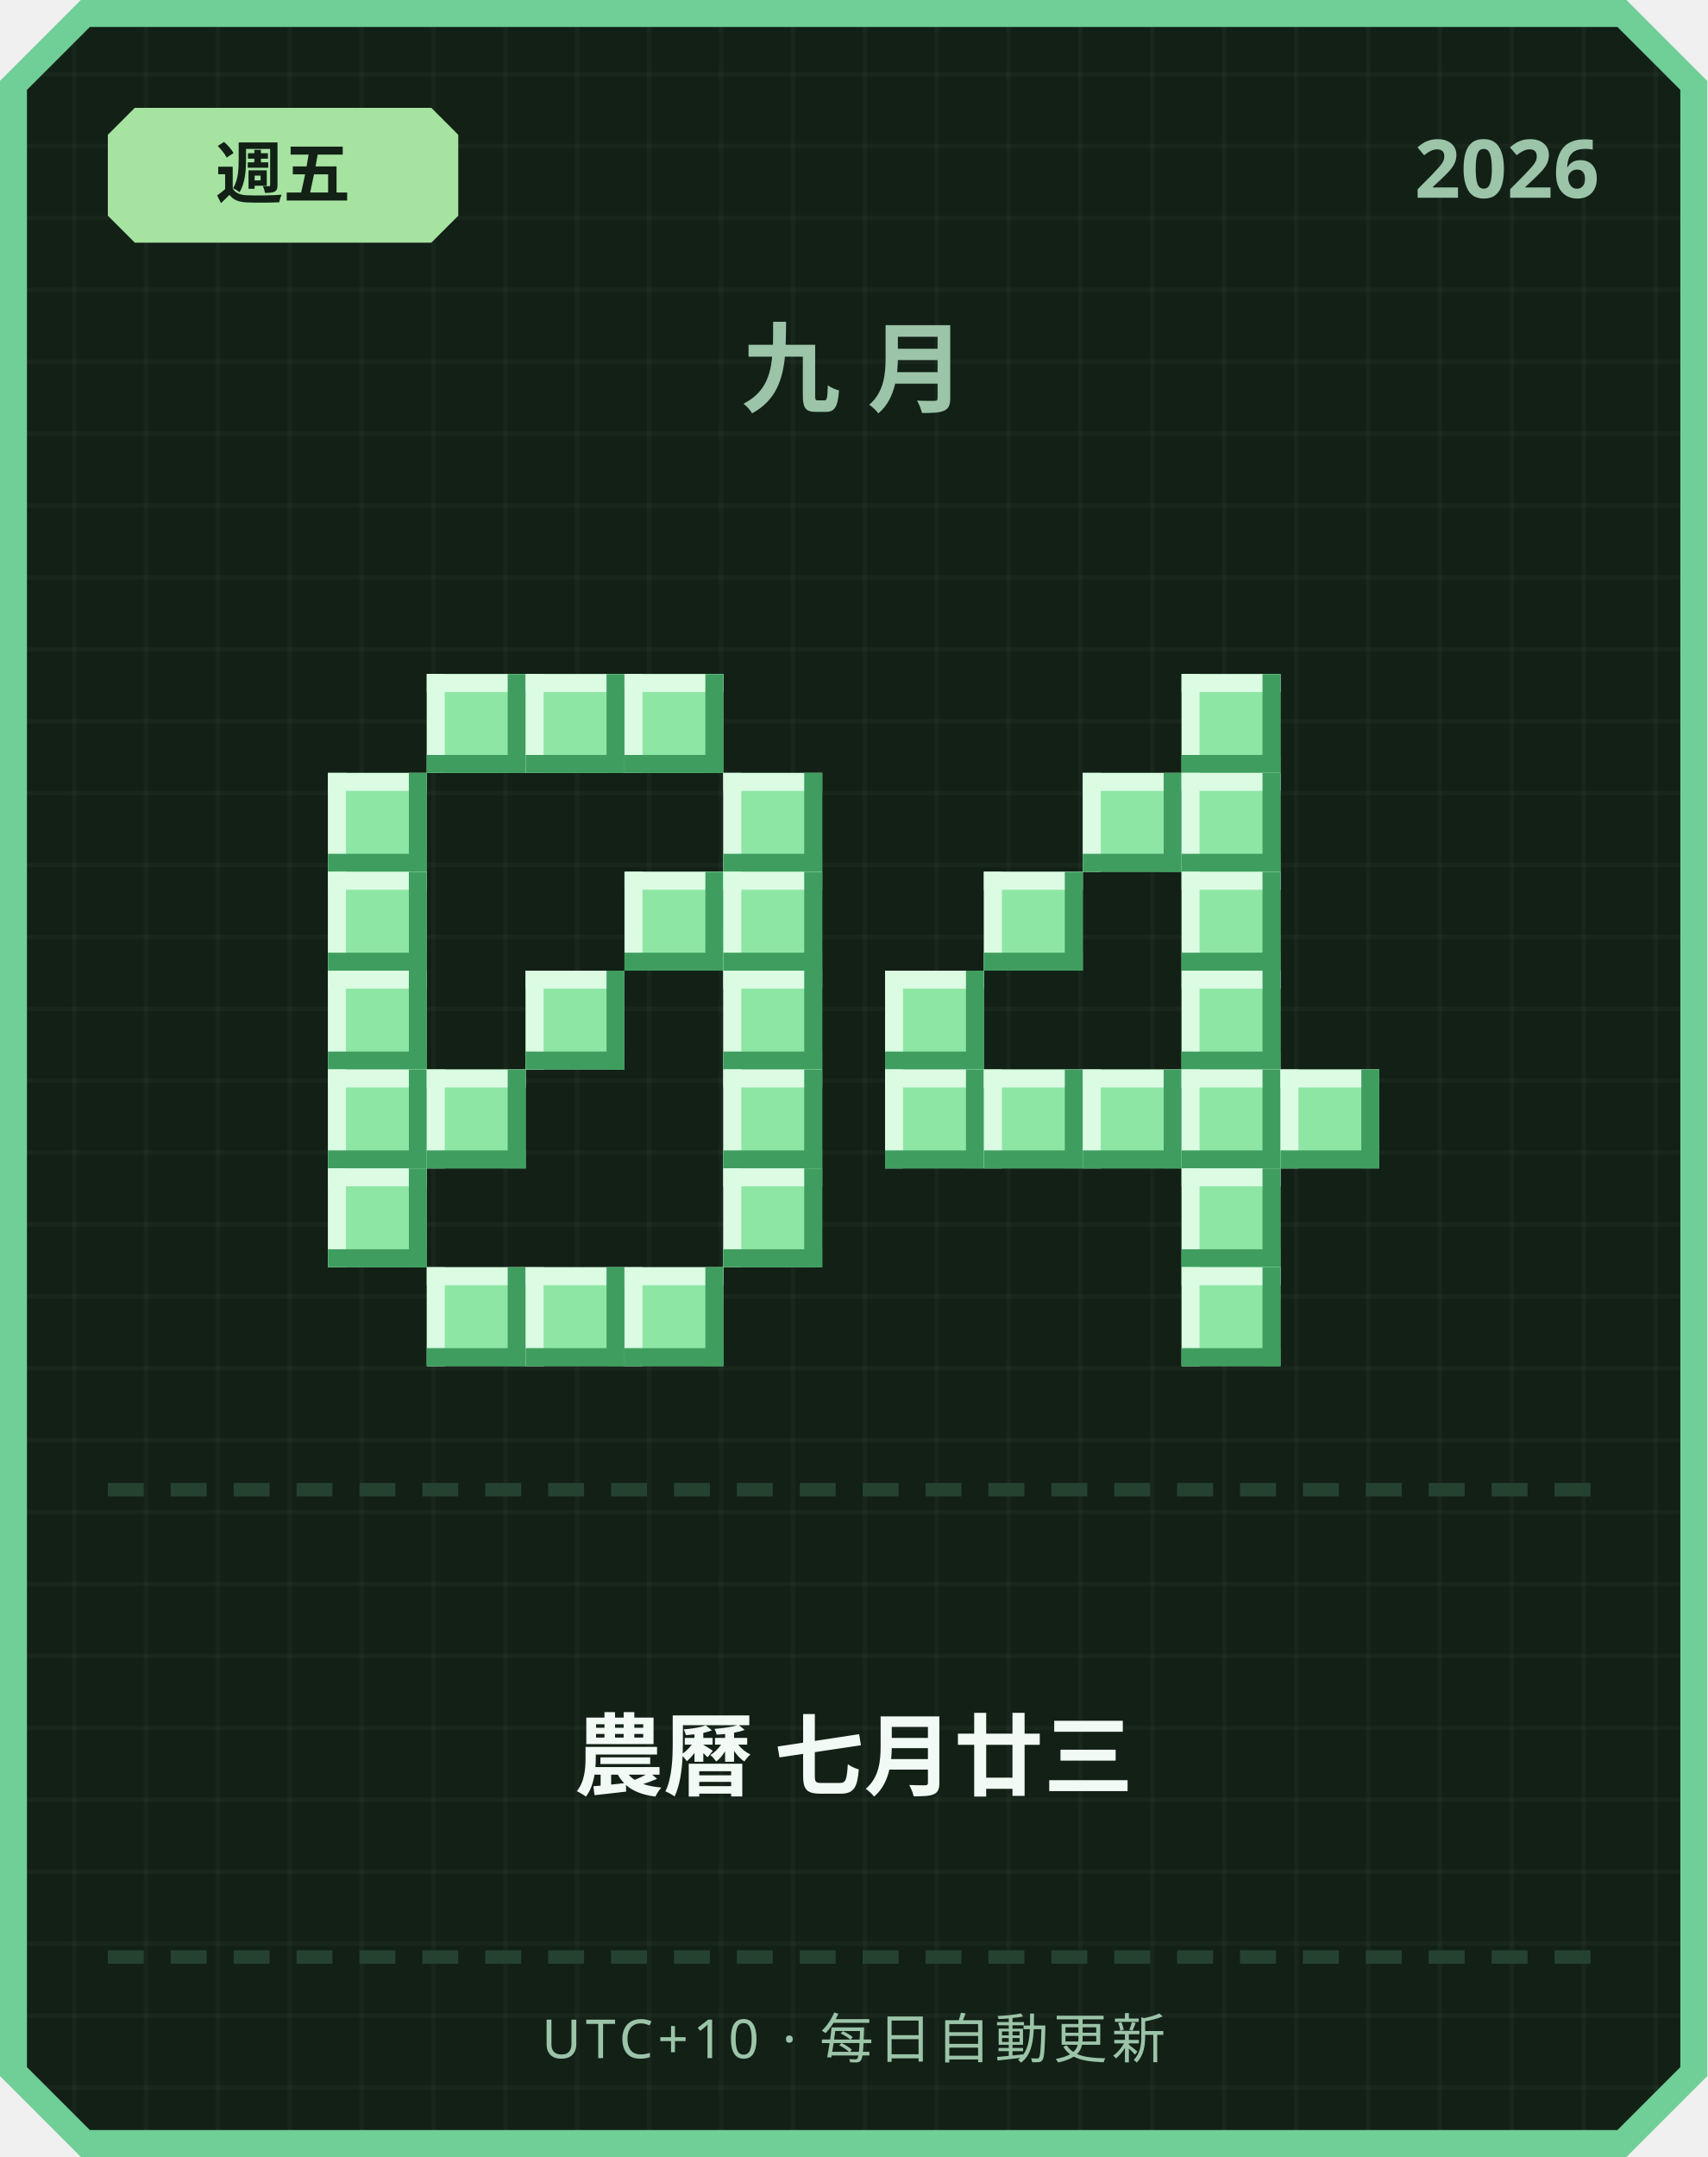
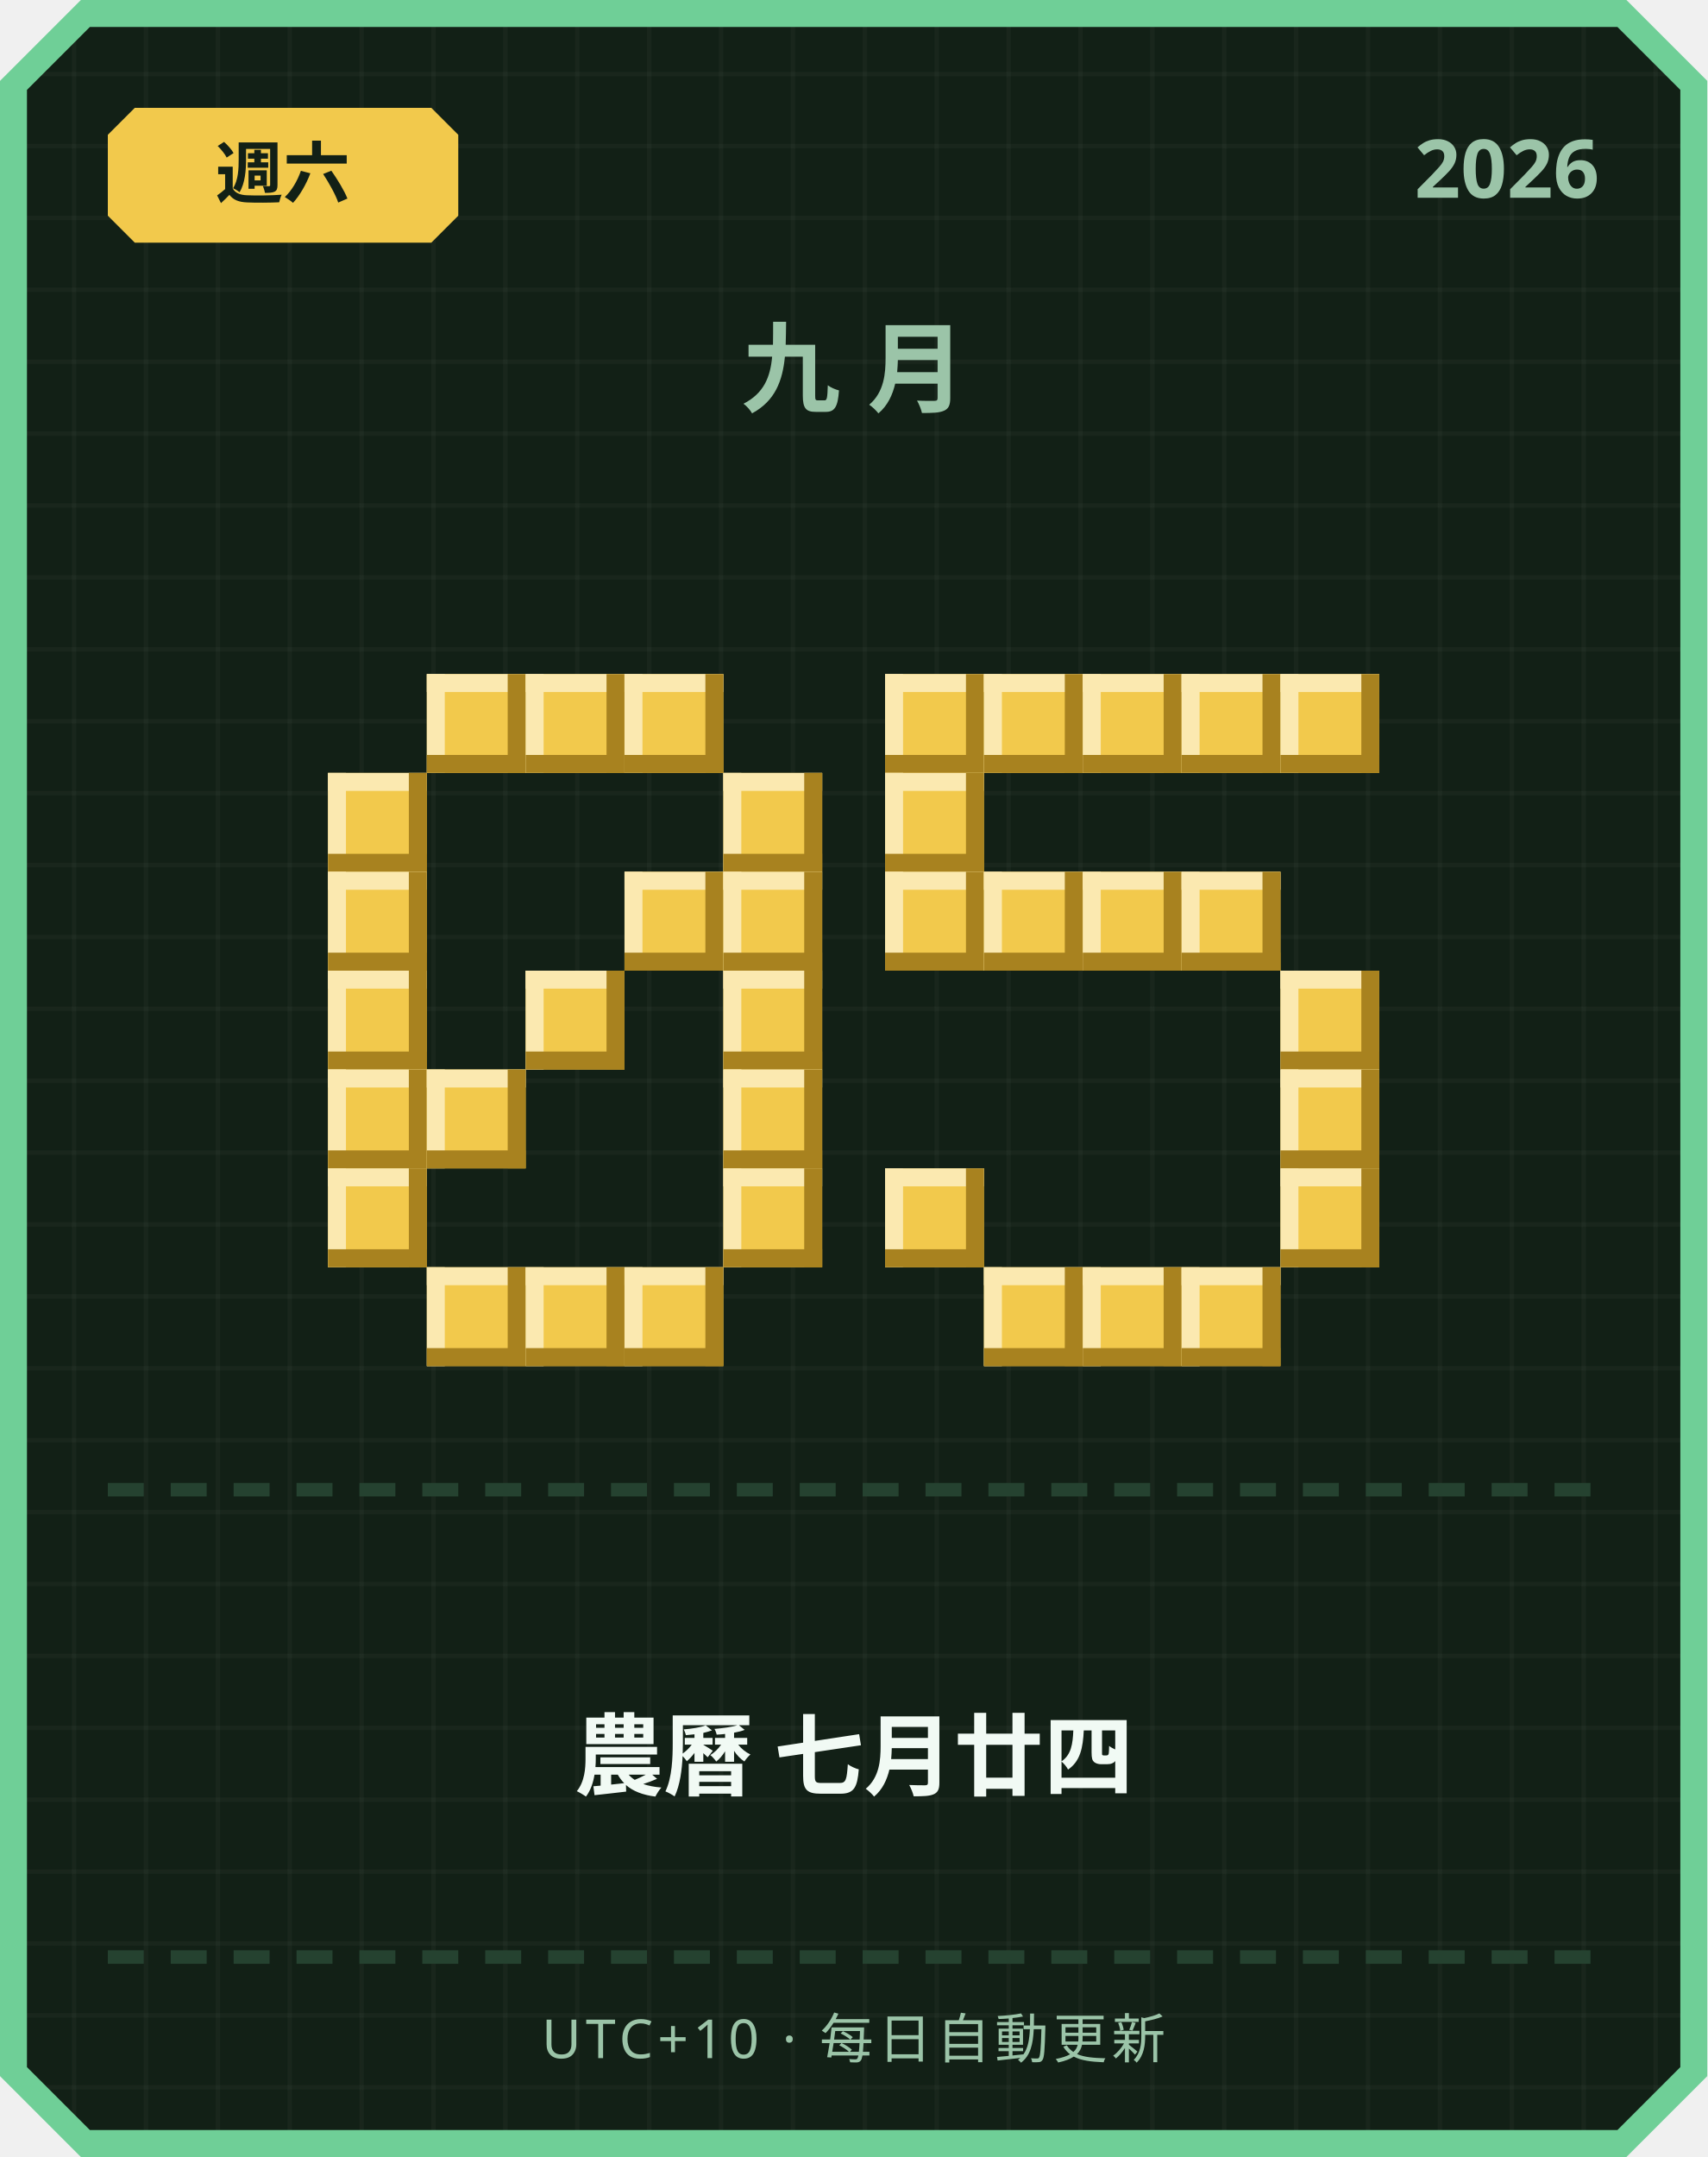
<svg xmlns="http://www.w3.org/2000/svg" width="380" height="480" viewBox="0 0 380 480">
  <defs>
    <pattern id="grid" width="16" height="16" patternUnits="userSpaceOnUse">
      <rect width="16" height="16" fill="#122016" />
      <rect width="1" height="16" fill="#ffffff" opacity="0.03" />
      <rect width="16" height="1" fill="#ffffff" opacity="0.03" />
    </pattern>
  </defs>
  <path d="M 18,0 L 362,0 L 380,18 L 380,462 L 362,480 L 18,480 L 0,462 L 0,18 Z" fill="#6fcf97" />
  <path d="M 20,6 L 360,6 L 374,20 L 374,460 L 360,474 L 20,474 L 6,460 L 6,20 Z" fill="url(#grid)" />
-   <path d="M 30,24 L 96,24 L 102,30 L 102,48 L 96,54 L 30,54 L 24,48 L 24,30 Z" fill="#a6e3a1" />
-   <text x="63" y="44" text-anchor="middle" font-family="'Segoe UI', sans-serif" font-size="15" font-weight="700" fill="#122016">週五</text>
+   <path d="M 30,24 L 96,24 L 102,30 L 102,48 L 96,54 L 30,54 L 24,48 L 24,30 Z" fill="#f2c94c" />
+   <text x="63" y="44" text-anchor="middle" font-family="'Segoe UI', sans-serif" font-size="15" font-weight="700" fill="#122016">週六</text>
  <text x="356" y="44" text-anchor="end" font-family="'Segoe UI', sans-serif" font-size="18" font-weight="700" fill="#9bc4a8">2026</text>
  <text x="190" y="90" text-anchor="middle" font-family="'Segoe UI', sans-serif" font-size="22" font-weight="700" letter-spacing="6" fill="#9bc4a8">九月</text>
-   <rect x="95" y="150" width="22" height="22" fill="#8ee6a5" />
-   <rect x="95" y="150" width="22" height="4" fill="#dbfbe3" />
-   <rect x="95" y="150" width="4" height="22" fill="#dbfbe3" />
-   <rect x="95" y="168" width="22" height="4" fill="#3f9e5f" />
-   <rect x="113" y="150" width="4" height="22" fill="#3f9e5f" />
-   <rect x="117" y="150" width="22" height="22" fill="#8ee6a5" />
-   <rect x="117" y="150" width="22" height="4" fill="#dbfbe3" />
-   <rect x="117" y="150" width="4" height="22" fill="#dbfbe3" />
-   <rect x="117" y="168" width="22" height="4" fill="#3f9e5f" />
-   <rect x="135" y="150" width="4" height="22" fill="#3f9e5f" />
-   <rect x="139" y="150" width="22" height="22" fill="#8ee6a5" />
-   <rect x="139" y="150" width="22" height="4" fill="#dbfbe3" />
-   <rect x="139" y="150" width="4" height="22" fill="#dbfbe3" />
-   <rect x="139" y="168" width="22" height="4" fill="#3f9e5f" />
-   <rect x="157" y="150" width="4" height="22" fill="#3f9e5f" />
-   <rect x="73" y="172" width="22" height="22" fill="#8ee6a5" />
-   <rect x="73" y="172" width="22" height="4" fill="#dbfbe3" />
-   <rect x="73" y="172" width="4" height="22" fill="#dbfbe3" />
-   <rect x="73" y="190" width="22" height="4" fill="#3f9e5f" />
-   <rect x="91" y="172" width="4" height="22" fill="#3f9e5f" />
-   <rect x="161" y="172" width="22" height="22" fill="#8ee6a5" />
-   <rect x="161" y="172" width="22" height="4" fill="#dbfbe3" />
-   <rect x="161" y="172" width="4" height="22" fill="#dbfbe3" />
-   <rect x="161" y="190" width="22" height="4" fill="#3f9e5f" />
-   <rect x="179" y="172" width="4" height="22" fill="#3f9e5f" />
-   <rect x="73" y="194" width="22" height="22" fill="#8ee6a5" />
-   <rect x="73" y="194" width="22" height="4" fill="#dbfbe3" />
-   <rect x="73" y="194" width="4" height="22" fill="#dbfbe3" />
-   <rect x="73" y="212" width="22" height="4" fill="#3f9e5f" />
-   <rect x="91" y="194" width="4" height="22" fill="#3f9e5f" />
-   <rect x="139" y="194" width="22" height="22" fill="#8ee6a5" />
-   <rect x="139" y="194" width="22" height="4" fill="#dbfbe3" />
-   <rect x="139" y="194" width="4" height="22" fill="#dbfbe3" />
-   <rect x="139" y="212" width="22" height="4" fill="#3f9e5f" />
-   <rect x="157" y="194" width="4" height="22" fill="#3f9e5f" />
-   <rect x="161" y="194" width="22" height="22" fill="#8ee6a5" />
-   <rect x="161" y="194" width="22" height="4" fill="#dbfbe3" />
-   <rect x="161" y="194" width="4" height="22" fill="#dbfbe3" />
-   <rect x="161" y="212" width="22" height="4" fill="#3f9e5f" />
-   <rect x="179" y="194" width="4" height="22" fill="#3f9e5f" />
-   <rect x="73" y="216" width="22" height="22" fill="#8ee6a5" />
-   <rect x="73" y="216" width="22" height="4" fill="#dbfbe3" />
-   <rect x="73" y="216" width="4" height="22" fill="#dbfbe3" />
-   <rect x="73" y="234" width="22" height="4" fill="#3f9e5f" />
-   <rect x="91" y="216" width="4" height="22" fill="#3f9e5f" />
-   <rect x="117" y="216" width="22" height="22" fill="#8ee6a5" />
-   <rect x="117" y="216" width="22" height="4" fill="#dbfbe3" />
-   <rect x="117" y="216" width="4" height="22" fill="#dbfbe3" />
-   <rect x="117" y="234" width="22" height="4" fill="#3f9e5f" />
-   <rect x="135" y="216" width="4" height="22" fill="#3f9e5f" />
-   <rect x="161" y="216" width="22" height="22" fill="#8ee6a5" />
-   <rect x="161" y="216" width="22" height="4" fill="#dbfbe3" />
-   <rect x="161" y="216" width="4" height="22" fill="#dbfbe3" />
-   <rect x="161" y="234" width="22" height="4" fill="#3f9e5f" />
-   <rect x="179" y="216" width="4" height="22" fill="#3f9e5f" />
-   <rect x="73" y="238" width="22" height="22" fill="#8ee6a5" />
-   <rect x="73" y="238" width="22" height="4" fill="#dbfbe3" />
-   <rect x="73" y="238" width="4" height="22" fill="#dbfbe3" />
-   <rect x="73" y="256" width="22" height="4" fill="#3f9e5f" />
-   <rect x="91" y="238" width="4" height="22" fill="#3f9e5f" />
-   <rect x="95" y="238" width="22" height="22" fill="#8ee6a5" />
-   <rect x="95" y="238" width="22" height="4" fill="#dbfbe3" />
-   <rect x="95" y="238" width="4" height="22" fill="#dbfbe3" />
-   <rect x="95" y="256" width="22" height="4" fill="#3f9e5f" />
-   <rect x="113" y="238" width="4" height="22" fill="#3f9e5f" />
-   <rect x="161" y="238" width="22" height="22" fill="#8ee6a5" />
-   <rect x="161" y="238" width="22" height="4" fill="#dbfbe3" />
-   <rect x="161" y="238" width="4" height="22" fill="#dbfbe3" />
-   <rect x="161" y="256" width="22" height="4" fill="#3f9e5f" />
-   <rect x="179" y="238" width="4" height="22" fill="#3f9e5f" />
-   <rect x="73" y="260" width="22" height="22" fill="#8ee6a5" />
-   <rect x="73" y="260" width="22" height="4" fill="#dbfbe3" />
-   <rect x="73" y="260" width="4" height="22" fill="#dbfbe3" />
-   <rect x="73" y="278" width="22" height="4" fill="#3f9e5f" />
-   <rect x="91" y="260" width="4" height="22" fill="#3f9e5f" />
-   <rect x="161" y="260" width="22" height="22" fill="#8ee6a5" />
-   <rect x="161" y="260" width="22" height="4" fill="#dbfbe3" />
-   <rect x="161" y="260" width="4" height="22" fill="#dbfbe3" />
-   <rect x="161" y="278" width="22" height="4" fill="#3f9e5f" />
-   <rect x="179" y="260" width="4" height="22" fill="#3f9e5f" />
-   <rect x="95" y="282" width="22" height="22" fill="#8ee6a5" />
-   <rect x="95" y="282" width="22" height="4" fill="#dbfbe3" />
-   <rect x="95" y="282" width="4" height="22" fill="#dbfbe3" />
-   <rect x="95" y="300" width="22" height="4" fill="#3f9e5f" />
-   <rect x="113" y="282" width="4" height="22" fill="#3f9e5f" />
-   <rect x="117" y="282" width="22" height="22" fill="#8ee6a5" />
-   <rect x="117" y="282" width="22" height="4" fill="#dbfbe3" />
-   <rect x="117" y="282" width="4" height="22" fill="#dbfbe3" />
-   <rect x="117" y="300" width="22" height="4" fill="#3f9e5f" />
-   <rect x="135" y="282" width="4" height="22" fill="#3f9e5f" />
-   <rect x="139" y="282" width="22" height="22" fill="#8ee6a5" />
-   <rect x="139" y="282" width="22" height="4" fill="#dbfbe3" />
-   <rect x="139" y="282" width="4" height="22" fill="#dbfbe3" />
-   <rect x="139" y="300" width="22" height="4" fill="#3f9e5f" />
-   <rect x="157" y="282" width="4" height="22" fill="#3f9e5f" />
-   <rect x="263" y="150" width="22" height="22" fill="#8ee6a5" />
-   <rect x="263" y="150" width="22" height="4" fill="#dbfbe3" />
-   <rect x="263" y="150" width="4" height="22" fill="#dbfbe3" />
-   <rect x="263" y="168" width="22" height="4" fill="#3f9e5f" />
-   <rect x="281" y="150" width="4" height="22" fill="#3f9e5f" />
-   <rect x="241" y="172" width="22" height="22" fill="#8ee6a5" />
-   <rect x="241" y="172" width="22" height="4" fill="#dbfbe3" />
-   <rect x="241" y="172" width="4" height="22" fill="#dbfbe3" />
-   <rect x="241" y="190" width="22" height="4" fill="#3f9e5f" />
-   <rect x="259" y="172" width="4" height="22" fill="#3f9e5f" />
-   <rect x="263" y="172" width="22" height="22" fill="#8ee6a5" />
-   <rect x="263" y="172" width="22" height="4" fill="#dbfbe3" />
-   <rect x="263" y="172" width="4" height="22" fill="#dbfbe3" />
-   <rect x="263" y="190" width="22" height="4" fill="#3f9e5f" />
-   <rect x="281" y="172" width="4" height="22" fill="#3f9e5f" />
-   <rect x="219" y="194" width="22" height="22" fill="#8ee6a5" />
-   <rect x="219" y="194" width="22" height="4" fill="#dbfbe3" />
-   <rect x="219" y="194" width="4" height="22" fill="#dbfbe3" />
-   <rect x="219" y="212" width="22" height="4" fill="#3f9e5f" />
-   <rect x="237" y="194" width="4" height="22" fill="#3f9e5f" />
-   <rect x="263" y="194" width="22" height="22" fill="#8ee6a5" />
-   <rect x="263" y="194" width="22" height="4" fill="#dbfbe3" />
-   <rect x="263" y="194" width="4" height="22" fill="#dbfbe3" />
-   <rect x="263" y="212" width="22" height="4" fill="#3f9e5f" />
-   <rect x="281" y="194" width="4" height="22" fill="#3f9e5f" />
-   <rect x="197" y="216" width="22" height="22" fill="#8ee6a5" />
-   <rect x="197" y="216" width="22" height="4" fill="#dbfbe3" />
-   <rect x="197" y="216" width="4" height="22" fill="#dbfbe3" />
-   <rect x="197" y="234" width="22" height="4" fill="#3f9e5f" />
-   <rect x="215" y="216" width="4" height="22" fill="#3f9e5f" />
-   <rect x="263" y="216" width="22" height="22" fill="#8ee6a5" />
-   <rect x="263" y="216" width="22" height="4" fill="#dbfbe3" />
-   <rect x="263" y="216" width="4" height="22" fill="#dbfbe3" />
-   <rect x="263" y="234" width="22" height="4" fill="#3f9e5f" />
-   <rect x="281" y="216" width="4" height="22" fill="#3f9e5f" />
-   <rect x="197" y="238" width="22" height="22" fill="#8ee6a5" />
-   <rect x="197" y="238" width="22" height="4" fill="#dbfbe3" />
-   <rect x="197" y="238" width="4" height="22" fill="#dbfbe3" />
-   <rect x="197" y="256" width="22" height="4" fill="#3f9e5f" />
-   <rect x="215" y="238" width="4" height="22" fill="#3f9e5f" />
-   <rect x="219" y="238" width="22" height="22" fill="#8ee6a5" />
-   <rect x="219" y="238" width="22" height="4" fill="#dbfbe3" />
-   <rect x="219" y="238" width="4" height="22" fill="#dbfbe3" />
-   <rect x="219" y="256" width="22" height="4" fill="#3f9e5f" />
-   <rect x="237" y="238" width="4" height="22" fill="#3f9e5f" />
-   <rect x="241" y="238" width="22" height="22" fill="#8ee6a5" />
-   <rect x="241" y="238" width="22" height="4" fill="#dbfbe3" />
-   <rect x="241" y="238" width="4" height="22" fill="#dbfbe3" />
-   <rect x="241" y="256" width="22" height="4" fill="#3f9e5f" />
-   <rect x="259" y="238" width="4" height="22" fill="#3f9e5f" />
-   <rect x="263" y="238" width="22" height="22" fill="#8ee6a5" />
-   <rect x="263" y="238" width="22" height="4" fill="#dbfbe3" />
-   <rect x="263" y="238" width="4" height="22" fill="#dbfbe3" />
-   <rect x="263" y="256" width="22" height="4" fill="#3f9e5f" />
-   <rect x="281" y="238" width="4" height="22" fill="#3f9e5f" />
-   <rect x="285" y="238" width="22" height="22" fill="#8ee6a5" />
-   <rect x="285" y="238" width="22" height="4" fill="#dbfbe3" />
-   <rect x="285" y="238" width="4" height="22" fill="#dbfbe3" />
-   <rect x="285" y="256" width="22" height="4" fill="#3f9e5f" />
-   <rect x="303" y="238" width="4" height="22" fill="#3f9e5f" />
-   <rect x="263" y="260" width="22" height="22" fill="#8ee6a5" />
-   <rect x="263" y="260" width="22" height="4" fill="#dbfbe3" />
-   <rect x="263" y="260" width="4" height="22" fill="#dbfbe3" />
-   <rect x="263" y="278" width="22" height="4" fill="#3f9e5f" />
-   <rect x="281" y="260" width="4" height="22" fill="#3f9e5f" />
-   <rect x="263" y="282" width="22" height="22" fill="#8ee6a5" />
-   <rect x="263" y="282" width="22" height="4" fill="#dbfbe3" />
-   <rect x="263" y="282" width="4" height="22" fill="#dbfbe3" />
-   <rect x="263" y="300" width="22" height="4" fill="#3f9e5f" />
-   <rect x="281" y="282" width="4" height="22" fill="#3f9e5f" />
+   <rect x="95" y="150" width="22" height="22" fill="#f2c94c" />
+   <rect x="95" y="150" width="22" height="4" fill="#fbe9b0" />
+   <rect x="95" y="150" width="4" height="22" fill="#fbe9b0" />
+   <rect x="95" y="168" width="22" height="4" fill="#a8821f" />
+   <rect x="113" y="150" width="4" height="22" fill="#a8821f" />
+   <rect x="117" y="150" width="22" height="22" fill="#f2c94c" />
+   <rect x="117" y="150" width="22" height="4" fill="#fbe9b0" />
+   <rect x="117" y="150" width="4" height="22" fill="#fbe9b0" />
+   <rect x="117" y="168" width="22" height="4" fill="#a8821f" />
+   <rect x="135" y="150" width="4" height="22" fill="#a8821f" />
+   <rect x="139" y="150" width="22" height="22" fill="#f2c94c" />
+   <rect x="139" y="150" width="22" height="4" fill="#fbe9b0" />
+   <rect x="139" y="150" width="4" height="22" fill="#fbe9b0" />
+   <rect x="139" y="168" width="22" height="4" fill="#a8821f" />
+   <rect x="157" y="150" width="4" height="22" fill="#a8821f" />
+   <rect x="73" y="172" width="22" height="22" fill="#f2c94c" />
+   <rect x="73" y="172" width="22" height="4" fill="#fbe9b0" />
+   <rect x="73" y="172" width="4" height="22" fill="#fbe9b0" />
+   <rect x="73" y="190" width="22" height="4" fill="#a8821f" />
+   <rect x="91" y="172" width="4" height="22" fill="#a8821f" />
+   <rect x="161" y="172" width="22" height="22" fill="#f2c94c" />
+   <rect x="161" y="172" width="22" height="4" fill="#fbe9b0" />
+   <rect x="161" y="172" width="4" height="22" fill="#fbe9b0" />
+   <rect x="161" y="190" width="22" height="4" fill="#a8821f" />
+   <rect x="179" y="172" width="4" height="22" fill="#a8821f" />
+   <rect x="73" y="194" width="22" height="22" fill="#f2c94c" />
+   <rect x="73" y="194" width="22" height="4" fill="#fbe9b0" />
+   <rect x="73" y="194" width="4" height="22" fill="#fbe9b0" />
+   <rect x="73" y="212" width="22" height="4" fill="#a8821f" />
+   <rect x="91" y="194" width="4" height="22" fill="#a8821f" />
+   <rect x="139" y="194" width="22" height="22" fill="#f2c94c" />
+   <rect x="139" y="194" width="22" height="4" fill="#fbe9b0" />
+   <rect x="139" y="194" width="4" height="22" fill="#fbe9b0" />
+   <rect x="139" y="212" width="22" height="4" fill="#a8821f" />
+   <rect x="157" y="194" width="4" height="22" fill="#a8821f" />
+   <rect x="161" y="194" width="22" height="22" fill="#f2c94c" />
+   <rect x="161" y="194" width="22" height="4" fill="#fbe9b0" />
+   <rect x="161" y="194" width="4" height="22" fill="#fbe9b0" />
+   <rect x="161" y="212" width="22" height="4" fill="#a8821f" />
+   <rect x="179" y="194" width="4" height="22" fill="#a8821f" />
+   <rect x="73" y="216" width="22" height="22" fill="#f2c94c" />
+   <rect x="73" y="216" width="22" height="4" fill="#fbe9b0" />
+   <rect x="73" y="216" width="4" height="22" fill="#fbe9b0" />
+   <rect x="73" y="234" width="22" height="4" fill="#a8821f" />
+   <rect x="91" y="216" width="4" height="22" fill="#a8821f" />
+   <rect x="117" y="216" width="22" height="22" fill="#f2c94c" />
+   <rect x="117" y="216" width="22" height="4" fill="#fbe9b0" />
+   <rect x="117" y="216" width="4" height="22" fill="#fbe9b0" />
+   <rect x="117" y="234" width="22" height="4" fill="#a8821f" />
+   <rect x="135" y="216" width="4" height="22" fill="#a8821f" />
+   <rect x="161" y="216" width="22" height="22" fill="#f2c94c" />
+   <rect x="161" y="216" width="22" height="4" fill="#fbe9b0" />
+   <rect x="161" y="216" width="4" height="22" fill="#fbe9b0" />
+   <rect x="161" y="234" width="22" height="4" fill="#a8821f" />
+   <rect x="179" y="216" width="4" height="22" fill="#a8821f" />
+   <rect x="73" y="238" width="22" height="22" fill="#f2c94c" />
+   <rect x="73" y="238" width="22" height="4" fill="#fbe9b0" />
+   <rect x="73" y="238" width="4" height="22" fill="#fbe9b0" />
+   <rect x="73" y="256" width="22" height="4" fill="#a8821f" />
+   <rect x="91" y="238" width="4" height="22" fill="#a8821f" />
+   <rect x="95" y="238" width="22" height="22" fill="#f2c94c" />
+   <rect x="95" y="238" width="22" height="4" fill="#fbe9b0" />
+   <rect x="95" y="238" width="4" height="22" fill="#fbe9b0" />
+   <rect x="95" y="256" width="22" height="4" fill="#a8821f" />
+   <rect x="113" y="238" width="4" height="22" fill="#a8821f" />
+   <rect x="161" y="238" width="22" height="22" fill="#f2c94c" />
+   <rect x="161" y="238" width="22" height="4" fill="#fbe9b0" />
+   <rect x="161" y="238" width="4" height="22" fill="#fbe9b0" />
+   <rect x="161" y="256" width="22" height="4" fill="#a8821f" />
+   <rect x="179" y="238" width="4" height="22" fill="#a8821f" />
+   <rect x="73" y="260" width="22" height="22" fill="#f2c94c" />
+   <rect x="73" y="260" width="22" height="4" fill="#fbe9b0" />
+   <rect x="73" y="260" width="4" height="22" fill="#fbe9b0" />
+   <rect x="73" y="278" width="22" height="4" fill="#a8821f" />
+   <rect x="91" y="260" width="4" height="22" fill="#a8821f" />
+   <rect x="161" y="260" width="22" height="22" fill="#f2c94c" />
+   <rect x="161" y="260" width="22" height="4" fill="#fbe9b0" />
+   <rect x="161" y="260" width="4" height="22" fill="#fbe9b0" />
+   <rect x="161" y="278" width="22" height="4" fill="#a8821f" />
+   <rect x="179" y="260" width="4" height="22" fill="#a8821f" />
+   <rect x="95" y="282" width="22" height="22" fill="#f2c94c" />
+   <rect x="95" y="282" width="22" height="4" fill="#fbe9b0" />
+   <rect x="95" y="282" width="4" height="22" fill="#fbe9b0" />
+   <rect x="95" y="300" width="22" height="4" fill="#a8821f" />
+   <rect x="113" y="282" width="4" height="22" fill="#a8821f" />
+   <rect x="117" y="282" width="22" height="22" fill="#f2c94c" />
+   <rect x="117" y="282" width="22" height="4" fill="#fbe9b0" />
+   <rect x="117" y="282" width="4" height="22" fill="#fbe9b0" />
+   <rect x="117" y="300" width="22" height="4" fill="#a8821f" />
+   <rect x="135" y="282" width="4" height="22" fill="#a8821f" />
+   <rect x="139" y="282" width="22" height="22" fill="#f2c94c" />
+   <rect x="139" y="282" width="22" height="4" fill="#fbe9b0" />
+   <rect x="139" y="282" width="4" height="22" fill="#fbe9b0" />
+   <rect x="139" y="300" width="22" height="4" fill="#a8821f" />
+   <rect x="157" y="282" width="4" height="22" fill="#a8821f" />
+   <rect x="197" y="150" width="22" height="22" fill="#f2c94c" />
+   <rect x="197" y="150" width="22" height="4" fill="#fbe9b0" />
+   <rect x="197" y="150" width="4" height="22" fill="#fbe9b0" />
+   <rect x="197" y="168" width="22" height="4" fill="#a8821f" />
+   <rect x="215" y="150" width="4" height="22" fill="#a8821f" />
+   <rect x="219" y="150" width="22" height="22" fill="#f2c94c" />
+   <rect x="219" y="150" width="22" height="4" fill="#fbe9b0" />
+   <rect x="219" y="150" width="4" height="22" fill="#fbe9b0" />
+   <rect x="219" y="168" width="22" height="4" fill="#a8821f" />
+   <rect x="237" y="150" width="4" height="22" fill="#a8821f" />
+   <rect x="241" y="150" width="22" height="22" fill="#f2c94c" />
+   <rect x="241" y="150" width="22" height="4" fill="#fbe9b0" />
+   <rect x="241" y="150" width="4" height="22" fill="#fbe9b0" />
+   <rect x="241" y="168" width="22" height="4" fill="#a8821f" />
+   <rect x="259" y="150" width="4" height="22" fill="#a8821f" />
+   <rect x="263" y="150" width="22" height="22" fill="#f2c94c" />
+   <rect x="263" y="150" width="22" height="4" fill="#fbe9b0" />
+   <rect x="263" y="150" width="4" height="22" fill="#fbe9b0" />
+   <rect x="263" y="168" width="22" height="4" fill="#a8821f" />
+   <rect x="281" y="150" width="4" height="22" fill="#a8821f" />
+   <rect x="285" y="150" width="22" height="22" fill="#f2c94c" />
+   <rect x="285" y="150" width="22" height="4" fill="#fbe9b0" />
+   <rect x="285" y="150" width="4" height="22" fill="#fbe9b0" />
+   <rect x="285" y="168" width="22" height="4" fill="#a8821f" />
+   <rect x="303" y="150" width="4" height="22" fill="#a8821f" />
+   <rect x="197" y="172" width="22" height="22" fill="#f2c94c" />
+   <rect x="197" y="172" width="22" height="4" fill="#fbe9b0" />
+   <rect x="197" y="172" width="4" height="22" fill="#fbe9b0" />
+   <rect x="197" y="190" width="22" height="4" fill="#a8821f" />
+   <rect x="215" y="172" width="4" height="22" fill="#a8821f" />
+   <rect x="197" y="194" width="22" height="22" fill="#f2c94c" />
+   <rect x="197" y="194" width="22" height="4" fill="#fbe9b0" />
+   <rect x="197" y="194" width="4" height="22" fill="#fbe9b0" />
+   <rect x="197" y="212" width="22" height="4" fill="#a8821f" />
+   <rect x="215" y="194" width="4" height="22" fill="#a8821f" />
+   <rect x="219" y="194" width="22" height="22" fill="#f2c94c" />
+   <rect x="219" y="194" width="22" height="4" fill="#fbe9b0" />
+   <rect x="219" y="194" width="4" height="22" fill="#fbe9b0" />
+   <rect x="219" y="212" width="22" height="4" fill="#a8821f" />
+   <rect x="237" y="194" width="4" height="22" fill="#a8821f" />
+   <rect x="241" y="194" width="22" height="22" fill="#f2c94c" />
+   <rect x="241" y="194" width="22" height="4" fill="#fbe9b0" />
+   <rect x="241" y="194" width="4" height="22" fill="#fbe9b0" />
+   <rect x="241" y="212" width="22" height="4" fill="#a8821f" />
+   <rect x="259" y="194" width="4" height="22" fill="#a8821f" />
+   <rect x="263" y="194" width="22" height="22" fill="#f2c94c" />
+   <rect x="263" y="194" width="22" height="4" fill="#fbe9b0" />
+   <rect x="263" y="194" width="4" height="22" fill="#fbe9b0" />
+   <rect x="263" y="212" width="22" height="4" fill="#a8821f" />
+   <rect x="281" y="194" width="4" height="22" fill="#a8821f" />
+   <rect x="285" y="216" width="22" height="22" fill="#f2c94c" />
+   <rect x="285" y="216" width="22" height="4" fill="#fbe9b0" />
+   <rect x="285" y="216" width="4" height="22" fill="#fbe9b0" />
+   <rect x="285" y="234" width="22" height="4" fill="#a8821f" />
+   <rect x="303" y="216" width="4" height="22" fill="#a8821f" />
+   <rect x="285" y="238" width="22" height="22" fill="#f2c94c" />
+   <rect x="285" y="238" width="22" height="4" fill="#fbe9b0" />
+   <rect x="285" y="238" width="4" height="22" fill="#fbe9b0" />
+   <rect x="285" y="256" width="22" height="4" fill="#a8821f" />
+   <rect x="303" y="238" width="4" height="22" fill="#a8821f" />
+   <rect x="197" y="260" width="22" height="22" fill="#f2c94c" />
+   <rect x="197" y="260" width="22" height="4" fill="#fbe9b0" />
+   <rect x="197" y="260" width="4" height="22" fill="#fbe9b0" />
+   <rect x="197" y="278" width="22" height="4" fill="#a8821f" />
+   <rect x="215" y="260" width="4" height="22" fill="#a8821f" />
+   <rect x="285" y="260" width="22" height="22" fill="#f2c94c" />
+   <rect x="285" y="260" width="22" height="4" fill="#fbe9b0" />
+   <rect x="285" y="260" width="4" height="22" fill="#fbe9b0" />
+   <rect x="285" y="278" width="22" height="4" fill="#a8821f" />
+   <rect x="303" y="260" width="4" height="22" fill="#a8821f" />
+   <rect x="219" y="282" width="22" height="22" fill="#f2c94c" />
+   <rect x="219" y="282" width="22" height="4" fill="#fbe9b0" />
+   <rect x="219" y="282" width="4" height="22" fill="#fbe9b0" />
+   <rect x="219" y="300" width="22" height="4" fill="#a8821f" />
+   <rect x="237" y="282" width="4" height="22" fill="#a8821f" />
+   <rect x="241" y="282" width="22" height="22" fill="#f2c94c" />
+   <rect x="241" y="282" width="22" height="4" fill="#fbe9b0" />
+   <rect x="241" y="282" width="4" height="22" fill="#fbe9b0" />
+   <rect x="241" y="300" width="22" height="4" fill="#a8821f" />
+   <rect x="259" y="282" width="4" height="22" fill="#a8821f" />
+   <rect x="263" y="282" width="22" height="22" fill="#f2c94c" />
+   <rect x="263" y="282" width="22" height="4" fill="#fbe9b0" />
+   <rect x="263" y="282" width="4" height="22" fill="#fbe9b0" />
+   <rect x="263" y="300" width="22" height="4" fill="#a8821f" />
+   <rect x="281" y="282" width="4" height="22" fill="#a8821f" />
  <rect x="24" y="330" width="8" height="3" fill="#254230" />
  <rect x="38" y="330" width="8" height="3" fill="#254230" />
  <rect x="52" y="330" width="8" height="3" fill="#254230" />
  <rect x="66" y="330" width="8" height="3" fill="#254230" />
  <rect x="80" y="330" width="8" height="3" fill="#254230" />
  <rect x="94" y="330" width="8" height="3" fill="#254230" />
  <rect x="108" y="330" width="8" height="3" fill="#254230" />
  <rect x="122" y="330" width="8" height="3" fill="#254230" />
  <rect x="136" y="330" width="8" height="3" fill="#254230" />
  <rect x="150" y="330" width="8" height="3" fill="#254230" />
  <rect x="164" y="330" width="8" height="3" fill="#254230" />
  <rect x="178" y="330" width="8" height="3" fill="#254230" />
  <rect x="192" y="330" width="8" height="3" fill="#254230" />
  <rect x="206" y="330" width="8" height="3" fill="#254230" />
  <rect x="220" y="330" width="8" height="3" fill="#254230" />
  <rect x="234" y="330" width="8" height="3" fill="#254230" />
  <rect x="248" y="330" width="8" height="3" fill="#254230" />
  <rect x="262" y="330" width="8" height="3" fill="#254230" />
  <rect x="276" y="330" width="8" height="3" fill="#254230" />
  <rect x="290" y="330" width="8" height="3" fill="#254230" />
  <rect x="304" y="330" width="8" height="3" fill="#254230" />
  <rect x="318" y="330" width="8" height="3" fill="#254230" />
  <rect x="332" y="330" width="8" height="3" fill="#254230" />
  <rect x="346" y="330" width="8" height="3" fill="#254230" />
-   <text x="190" y="398" text-anchor="middle" font-family="'Segoe UI', 'Microsoft JhengHei', sans-serif" font-size="20" font-weight="700" fill="#f1faf4">農曆 七月廿三</text>
+   <text x="190" y="398" text-anchor="middle" font-family="'Segoe UI', 'Microsoft JhengHei', sans-serif" font-size="20" font-weight="700" fill="#f1faf4">農曆 七月廿四</text>
  <rect x="24" y="434" width="8" height="3" fill="#254230" />
  <rect x="38" y="434" width="8" height="3" fill="#254230" />
  <rect x="52" y="434" width="8" height="3" fill="#254230" />
  <rect x="66" y="434" width="8" height="3" fill="#254230" />
  <rect x="80" y="434" width="8" height="3" fill="#254230" />
  <rect x="94" y="434" width="8" height="3" fill="#254230" />
  <rect x="108" y="434" width="8" height="3" fill="#254230" />
  <rect x="122" y="434" width="8" height="3" fill="#254230" />
  <rect x="136" y="434" width="8" height="3" fill="#254230" />
  <rect x="150" y="434" width="8" height="3" fill="#254230" />
  <rect x="164" y="434" width="8" height="3" fill="#254230" />
  <rect x="178" y="434" width="8" height="3" fill="#254230" />
  <rect x="192" y="434" width="8" height="3" fill="#254230" />
  <rect x="206" y="434" width="8" height="3" fill="#254230" />
  <rect x="220" y="434" width="8" height="3" fill="#254230" />
  <rect x="234" y="434" width="8" height="3" fill="#254230" />
  <rect x="248" y="434" width="8" height="3" fill="#254230" />
  <rect x="262" y="434" width="8" height="3" fill="#254230" />
  <rect x="276" y="434" width="8" height="3" fill="#254230" />
  <rect x="290" y="434" width="8" height="3" fill="#254230" />
  <rect x="304" y="434" width="8" height="3" fill="#254230" />
  <rect x="318" y="434" width="8" height="3" fill="#254230" />
  <rect x="332" y="434" width="8" height="3" fill="#254230" />
  <rect x="346" y="434" width="8" height="3" fill="#254230" />
  <text x="190" y="458" text-anchor="middle" font-family="'Segoe UI', sans-serif" font-size="12" letter-spacing="1" fill="#9bc4a8">UTC+10 · 每日自動更新</text>
</svg>
